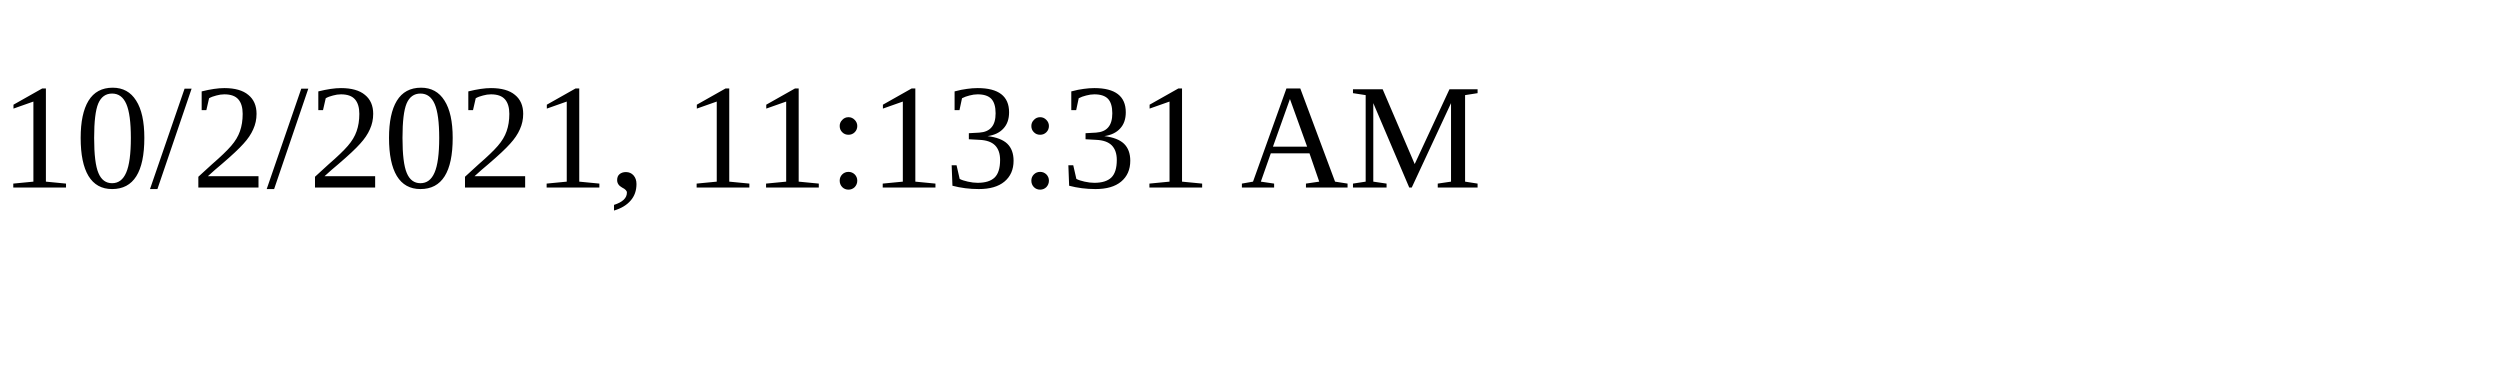
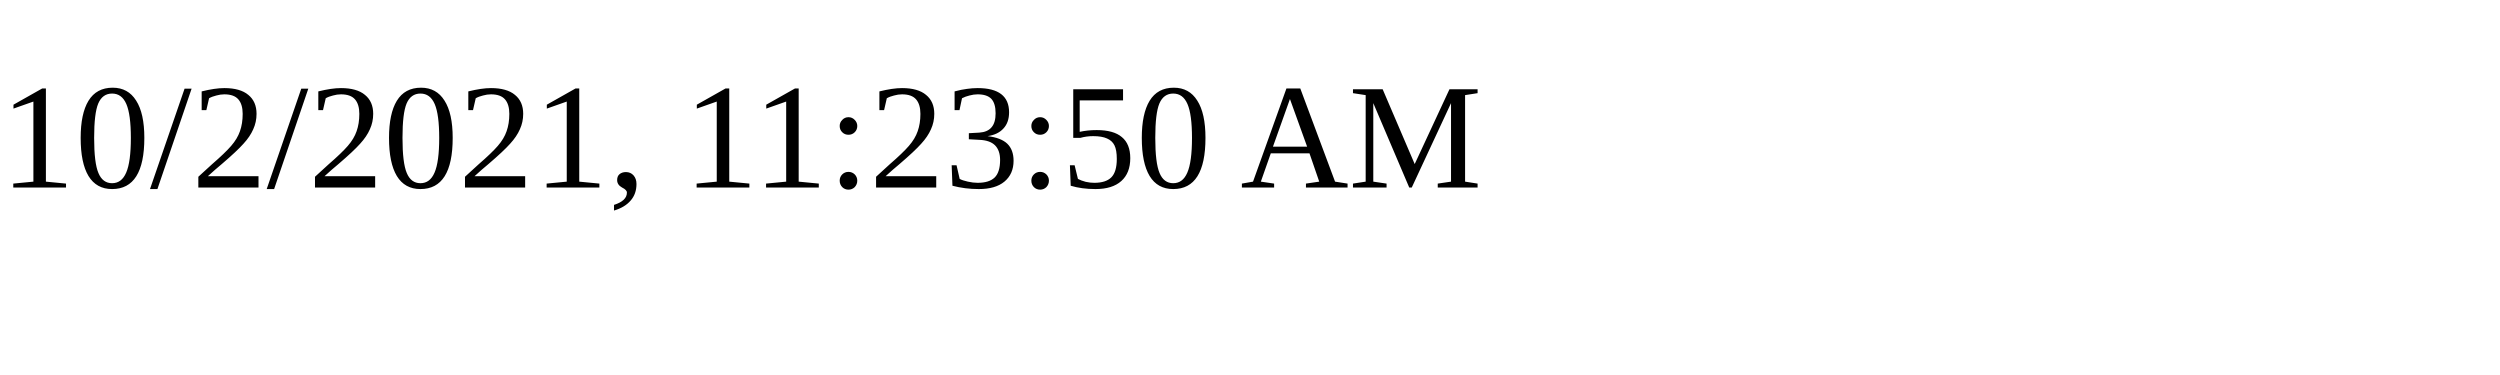
<svg xmlns="http://www.w3.org/2000/svg" height="30" width="200">
-   <text x="0" y="15">10/2/2021, 11:13:31 AM</text>
+   <text x="0" y="15">10/2/2021, 11:23:50 AM</text>
</svg>
